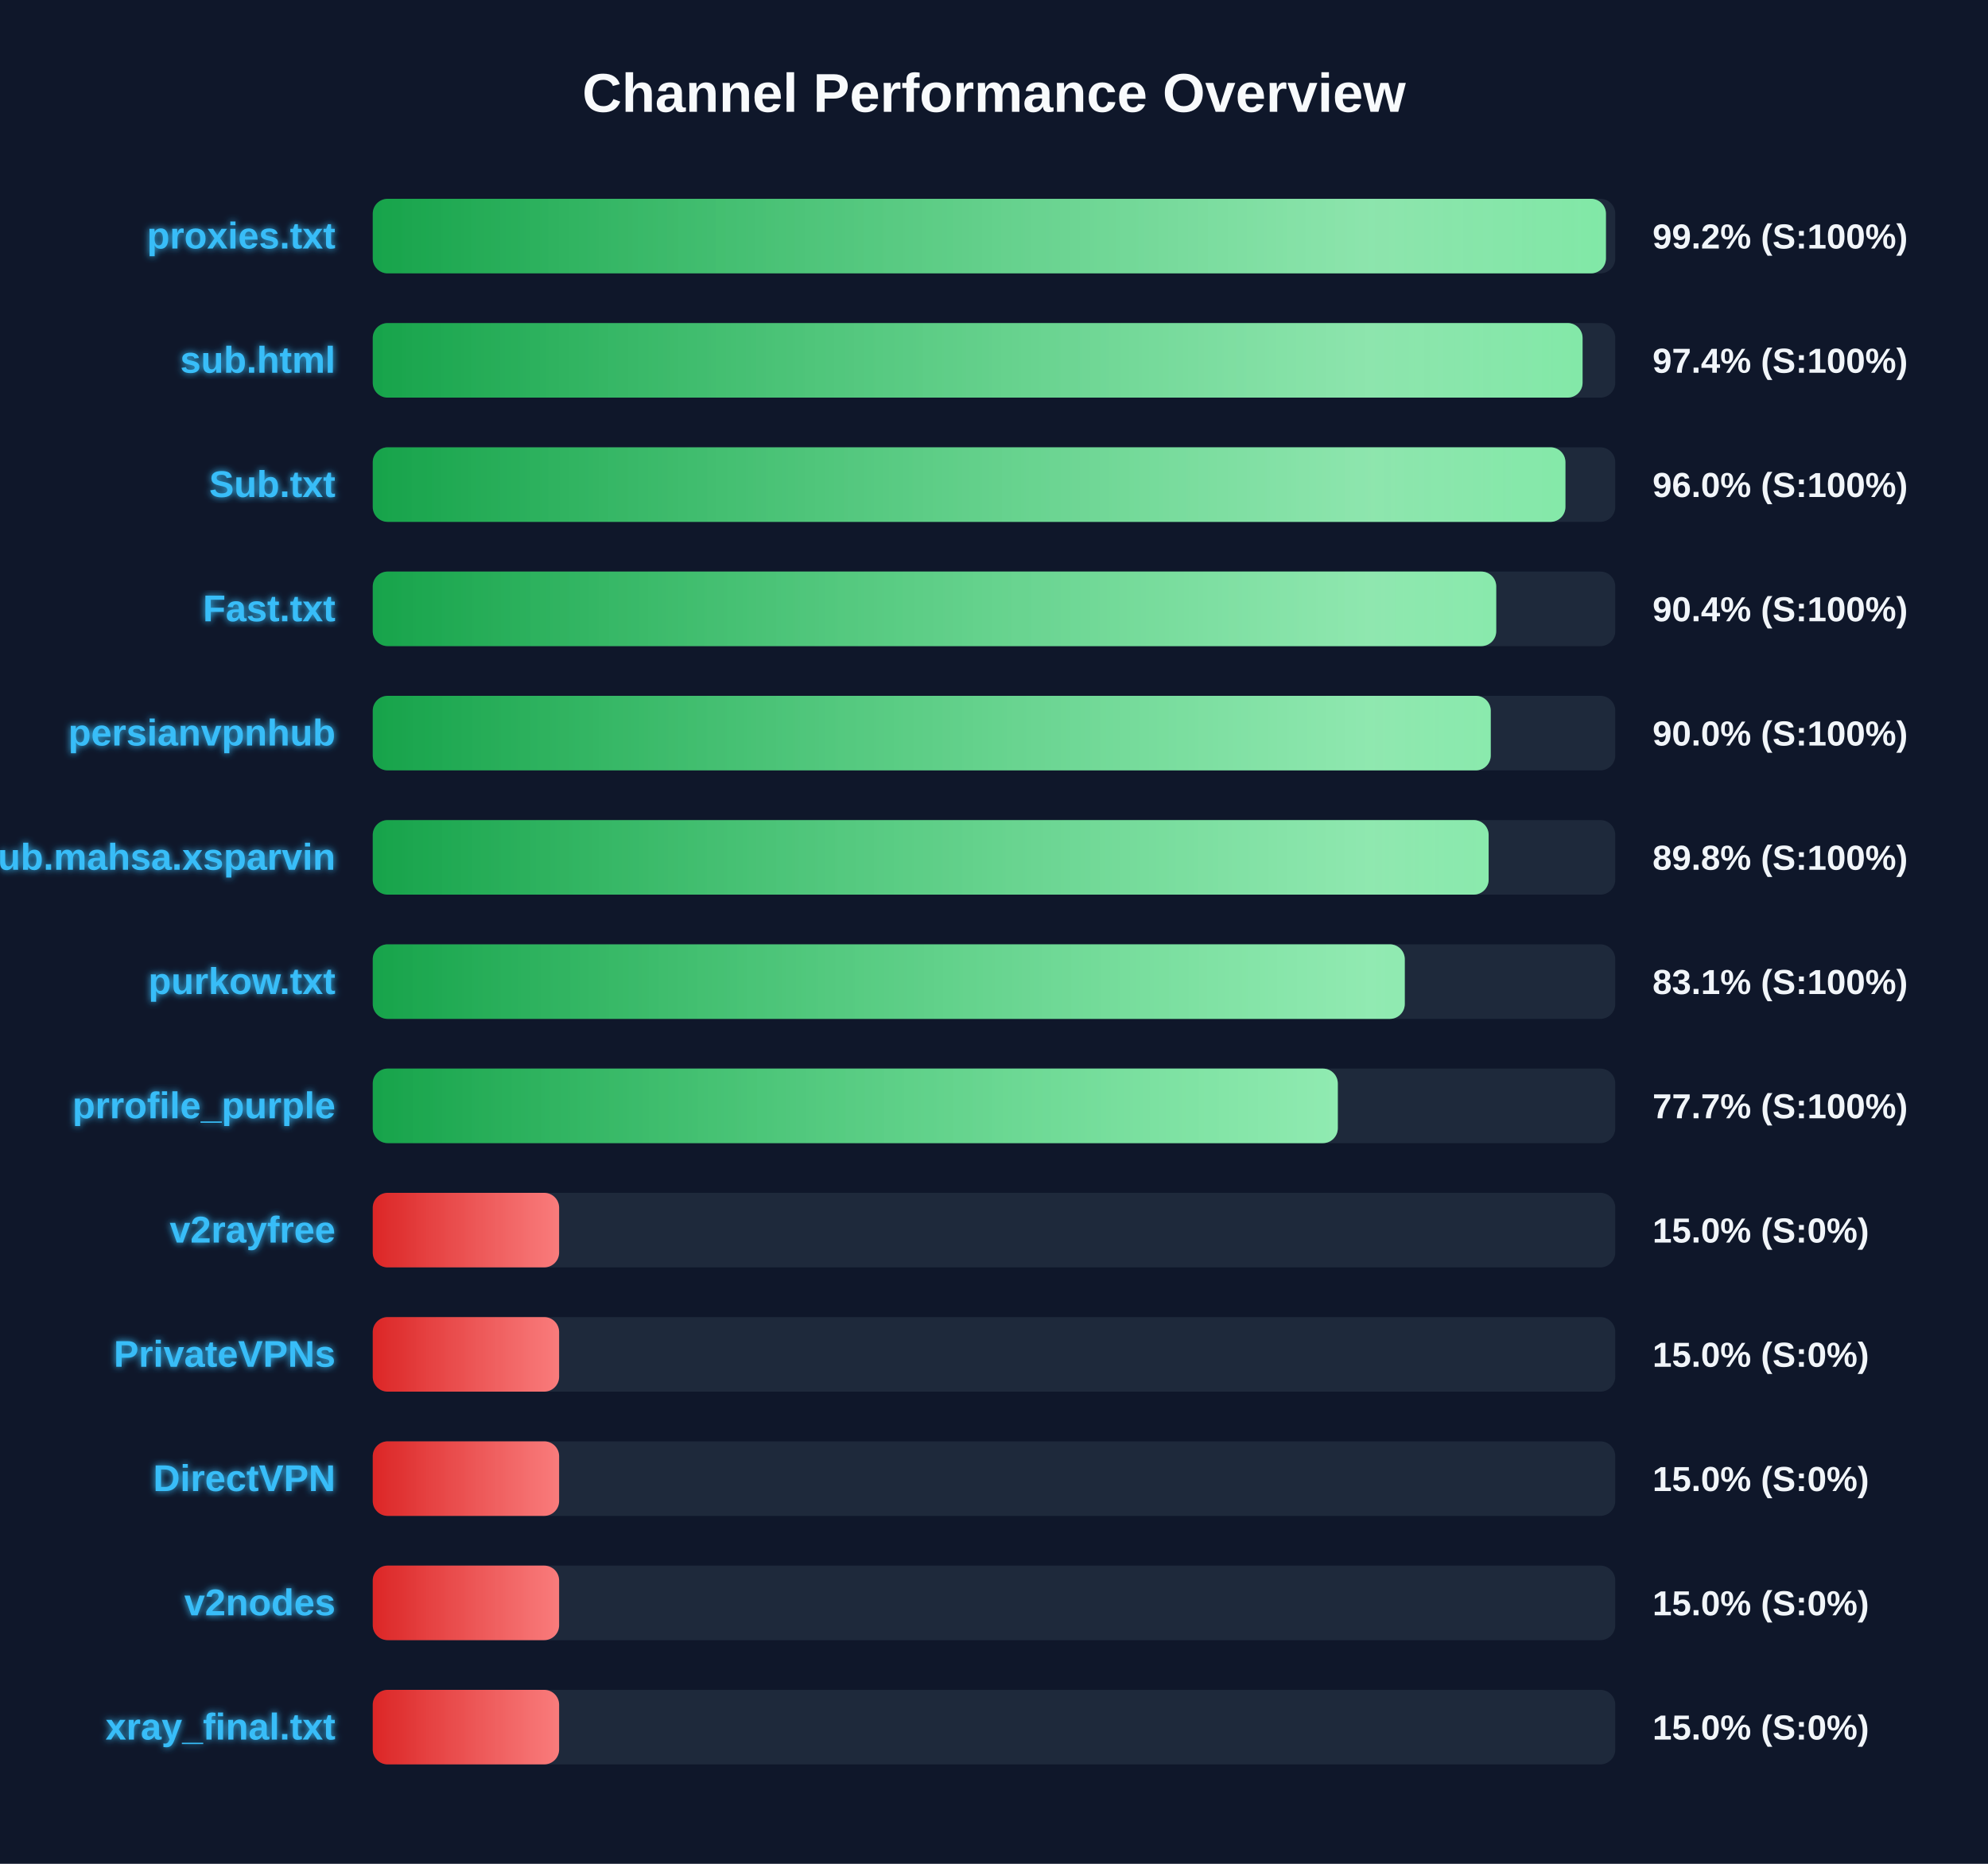
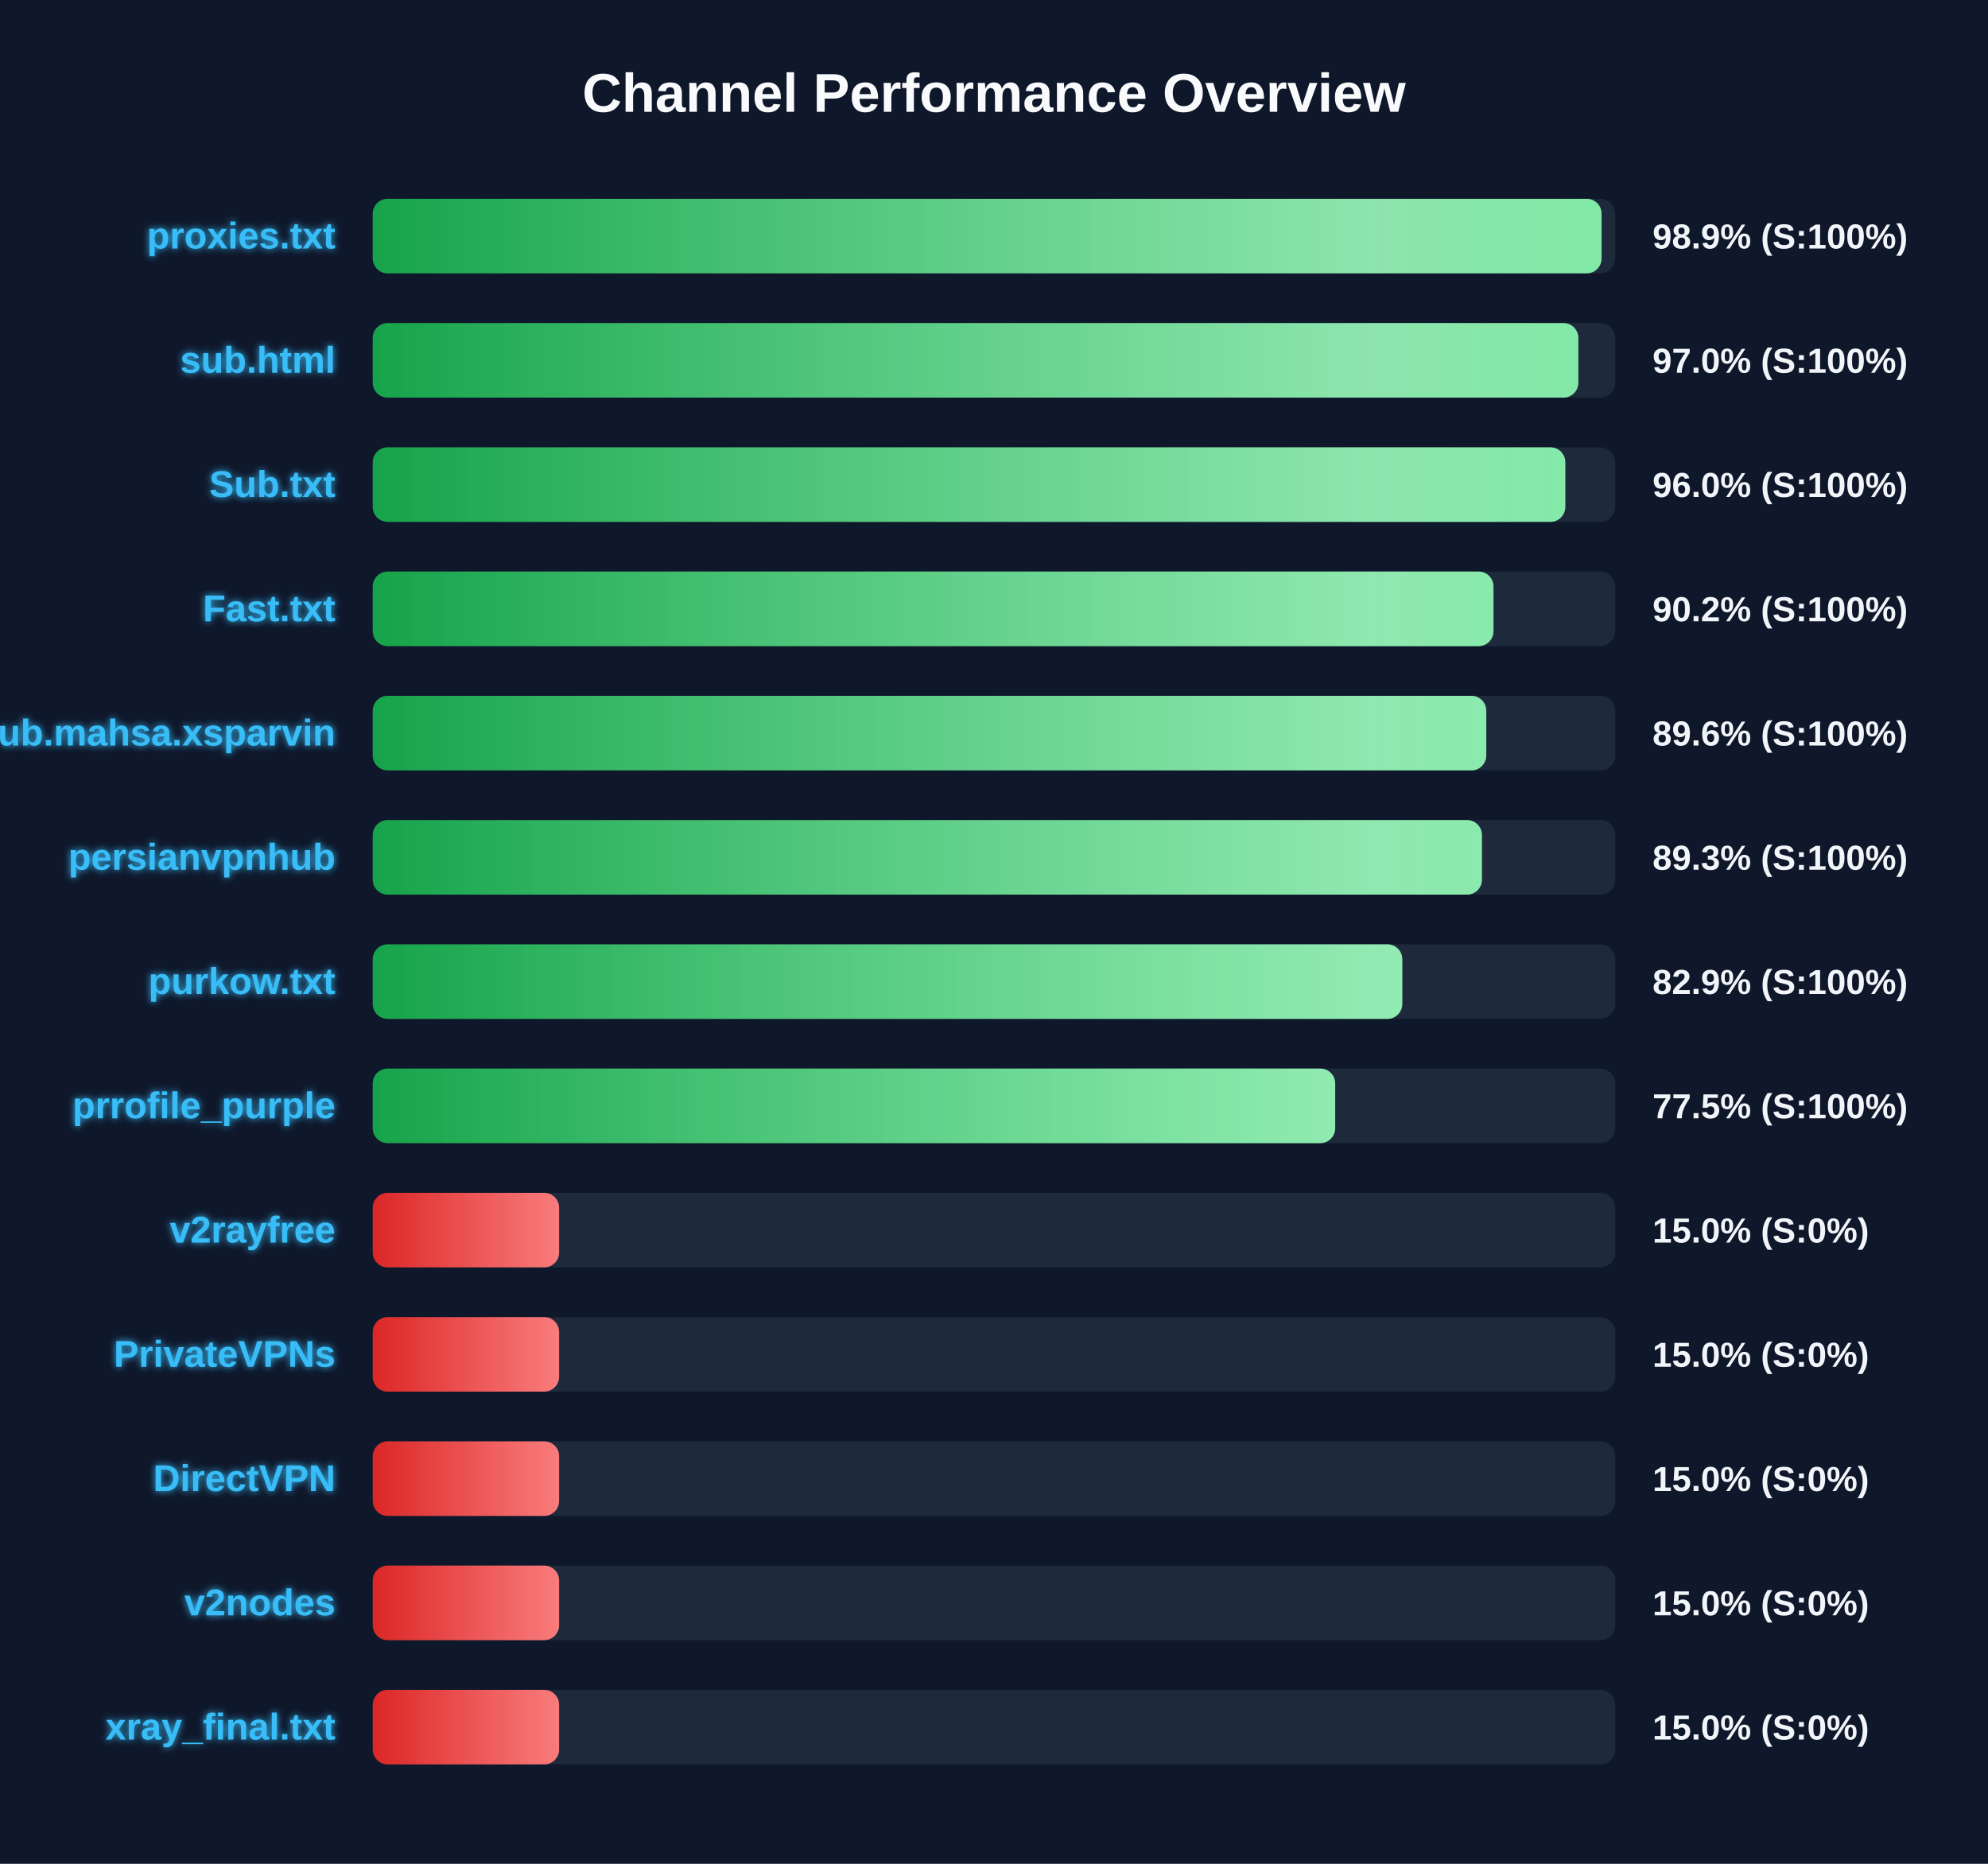
<svg xmlns="http://www.w3.org/2000/svg" width="800" height="750" version="1.1">
  <defs>
    <linearGradient id="grad-green" x1="0%" y1="0%" x2="100%" y2="0%">
      <stop offset="0%" stop-color="#16a34a" />
      <stop offset="100%" stop-color="#4ade80" />
    </linearGradient>
    <linearGradient id="grad-yellow" x1="0%" y1="0%" x2="100%" y2="0%">
      <stop offset="0%" stop-color="#ca8a04" />
      <stop offset="100%" stop-color="#fde047" />
    </linearGradient>
    <linearGradient id="grad-red" x1="0%" y1="0%" x2="100%" y2="0%">
      <stop offset="0%" stop-color="#dc2626" />
      <stop offset="100%" stop-color="#f87171" />
    </linearGradient>
    <linearGradient id="shimmer" x1="0%" y1="0%" x2="100%" y2="0%">
      <stop offset="0%" stop-color="rgba(255,255,255,0)" />
      <stop offset="50%" stop-color="rgba(255,255,255,0.4)" />
      <stop offset="100%" stop-color="rgba(255,255,255,0)" />
    </linearGradient>
    <filter id="glow" x="-20%" y="-20%" width="140%" height="140%">
      <feGaussianBlur stdDeviation="1.5" result="blur" />
      <feComposite in="SourceGraphic" in2="blur" operator="over" />
    </filter>
  </defs>
  <style>
        .bg-rect { fill: #0f172a; }
        .title { font: bold 22px 'Segoe UI', Arial, sans-serif; fill: #f8fafc; }
        .row { font: bold 15px 'Segoe UI', Arial, sans-serif; fill: #38bdf8; filter: url(#glow); }
        .score { font: bold 14px 'Segoe UI', Arial, sans-serif; fill: #f1f5f9; }
        @keyframes shimmer-anim {
            0% { transform: translateX(-100%); }
            100% { transform: translateX(200%); }
        }
        .shimmer-rect {
            animation: shimmer-anim 2.5s infinite linear;
        }
    </style>
  <rect width="100%" height="100%" class="bg-rect" />
  <text x="400" y="45" text-anchor="middle" class="title">Channel Performance Overview</text>
  <rect x="150" y="80" width="500" height="30" fill="#1e293b" rx="6" />
  <clipPath id="clip-0">
-     <rect x="150" y="80" width="496.25" height="30" rx="6" />
+     <rect x="150" y="80" width="494.5" height="30" rx="6" />
  </clipPath>
-   <rect x="150" y="80" width="496.25" height="30" fill="url(#grad-green)" rx="6" />
+   <rect x="150" y="80" width="494.5" height="30" fill="url(#grad-green)" rx="6" />
  <g clip-path="url(#clip-0)">
    <rect x="150" y="80" width="100%" height="30" fill="url(#shimmer)" class="shimmer-rect" />
  </g>
  <text x="135" y="100" text-anchor="end" class="row">proxies.txt</text>
-   <text x="665" y="100" text-anchor="start" class="score">99.2% (S:100%)</text>
+   <text x="665" y="100" text-anchor="start" class="score">98.9% (S:100%)</text>
  <rect x="150" y="130" width="500" height="30" fill="#1e293b" rx="6" />
  <clipPath id="clip-1">
-     <rect x="150" y="130" width="486.85" height="30" rx="6" />
+     <rect x="150" y="130" width="485.15" height="30" rx="6" />
  </clipPath>
-   <rect x="150" y="130" width="486.85" height="30" fill="url(#grad-green)" rx="6" />
+   <rect x="150" y="130" width="485.15" height="30" fill="url(#grad-green)" rx="6" />
  <g clip-path="url(#clip-1)">
    <rect x="150" y="130" width="100%" height="30" fill="url(#shimmer)" class="shimmer-rect" />
  </g>
  <text x="135" y="150" text-anchor="end" class="row">sub.html</text>
-   <text x="665" y="150" text-anchor="start" class="score">97.4% (S:100%)</text>
+   <text x="665" y="150" text-anchor="start" class="score">97.0% (S:100%)</text>
  <rect x="150" y="180" width="500" height="30" fill="#1e293b" rx="6" />
  <clipPath id="clip-2">
-     <rect x="150" y="180" width="479.95" height="30" rx="6" />
+     <rect x="150" y="180" width="479.9" height="30" rx="6" />
  </clipPath>
-   <rect x="150" y="180" width="479.95" height="30" fill="url(#grad-green)" rx="6" />
+   <rect x="150" y="180" width="479.9" height="30" fill="url(#grad-green)" rx="6" />
  <g clip-path="url(#clip-2)">
    <rect x="150" y="180" width="100%" height="30" fill="url(#shimmer)" class="shimmer-rect" />
  </g>
  <text x="135" y="200" text-anchor="end" class="row">Sub.txt</text>
  <text x="665" y="200" text-anchor="start" class="score">96.0% (S:100%)</text>
  <rect x="150" y="230" width="500" height="30" fill="#1e293b" rx="6" />
  <clipPath id="clip-3">
-     <rect x="150" y="230" width="452.1" height="30" rx="6" />
+     <rect x="150" y="230" width="451.0" height="30" rx="6" />
  </clipPath>
-   <rect x="150" y="230" width="452.1" height="30" fill="url(#grad-green)" rx="6" />
+   <rect x="150" y="230" width="451.0" height="30" fill="url(#grad-green)" rx="6" />
  <g clip-path="url(#clip-3)">
    <rect x="150" y="230" width="100%" height="30" fill="url(#shimmer)" class="shimmer-rect" />
  </g>
  <text x="135" y="250" text-anchor="end" class="row">Fast.txt</text>
-   <text x="665" y="250" text-anchor="start" class="score">90.4% (S:100%)</text>
+   <text x="665" y="250" text-anchor="start" class="score">90.2% (S:100%)</text>
  <rect x="150" y="280" width="500" height="30" fill="#1e293b" rx="6" />
  <clipPath id="clip-4">
-     <rect x="150" y="280" width="449.9" height="30" rx="6" />
+     <rect x="150" y="280" width="448.1" height="30" rx="6" />
  </clipPath>
-   <rect x="150" y="280" width="449.9" height="30" fill="url(#grad-green)" rx="6" />
+   <rect x="150" y="280" width="448.1" height="30" fill="url(#grad-green)" rx="6" />
  <g clip-path="url(#clip-4)">
    <rect x="150" y="280" width="100%" height="30" fill="url(#shimmer)" class="shimmer-rect" />
  </g>
-   <text x="135" y="300" text-anchor="end" class="row">persianvpnhub</text>
-   <text x="665" y="300" text-anchor="start" class="score">90.0% (S:100%)</text>
+   <text x="135" y="300" text-anchor="end" class="row">Sub.mahsa.xsparvin</text>
+   <text x="665" y="300" text-anchor="start" class="score">89.6% (S:100%)</text>
  <rect x="150" y="330" width="500" height="30" fill="#1e293b" rx="6" />
  <clipPath id="clip-5">
-     <rect x="150" y="330" width="449.05" height="30" rx="6" />
+     <rect x="150" y="330" width="446.35" height="30" rx="6" />
  </clipPath>
-   <rect x="150" y="330" width="449.05" height="30" fill="url(#grad-green)" rx="6" />
+   <rect x="150" y="330" width="446.35" height="30" fill="url(#grad-green)" rx="6" />
  <g clip-path="url(#clip-5)">
    <rect x="150" y="330" width="100%" height="30" fill="url(#shimmer)" class="shimmer-rect" />
  </g>
-   <text x="135" y="350" text-anchor="end" class="row">Sub.mahsa.xsparvin</text>
-   <text x="665" y="350" text-anchor="start" class="score">89.8% (S:100%)</text>
+   <text x="135" y="350" text-anchor="end" class="row">persianvpnhub</text>
+   <text x="665" y="350" text-anchor="start" class="score">89.3% (S:100%)</text>
  <rect x="150" y="380" width="500" height="30" fill="#1e293b" rx="6" />
  <clipPath id="clip-6">
-     <rect x="150" y="380" width="415.3" height="30" rx="6" />
+     <rect x="150" y="380" width="414.3" height="30" rx="6" />
  </clipPath>
-   <rect x="150" y="380" width="415.3" height="30" fill="url(#grad-green)" rx="6" />
+   <rect x="150" y="380" width="414.3" height="30" fill="url(#grad-green)" rx="6" />
  <g clip-path="url(#clip-6)">
    <rect x="150" y="380" width="100%" height="30" fill="url(#shimmer)" class="shimmer-rect" />
  </g>
  <text x="135" y="400" text-anchor="end" class="row">purkow.txt</text>
-   <text x="665" y="400" text-anchor="start" class="score">83.1% (S:100%)</text>
+   <text x="665" y="400" text-anchor="start" class="score">82.9% (S:100%)</text>
  <rect x="150" y="430" width="500" height="30" fill="#1e293b" rx="6" />
  <clipPath id="clip-7">
-     <rect x="150" y="430" width="388.35" height="30" rx="6" />
+     <rect x="150" y="430" width="387.3" height="30" rx="6" />
  </clipPath>
-   <rect x="150" y="430" width="388.35" height="30" fill="url(#grad-green)" rx="6" />
+   <rect x="150" y="430" width="387.3" height="30" fill="url(#grad-green)" rx="6" />
  <g clip-path="url(#clip-7)">
    <rect x="150" y="430" width="100%" height="30" fill="url(#shimmer)" class="shimmer-rect" />
  </g>
  <text x="135" y="450" text-anchor="end" class="row">prrofile_purple</text>
-   <text x="665" y="450" text-anchor="start" class="score">77.7% (S:100%)</text>
+   <text x="665" y="450" text-anchor="start" class="score">77.5% (S:100%)</text>
  <rect x="150" y="480" width="500" height="30" fill="#1e293b" rx="6" />
  <clipPath id="clip-8">
    <rect x="150" y="480" width="75.0" height="30" rx="6" />
  </clipPath>
  <rect x="150" y="480" width="75.0" height="30" fill="url(#grad-red)" rx="6" />
  <g clip-path="url(#clip-8)">
    <rect x="150" y="480" width="100%" height="30" fill="url(#shimmer)" class="shimmer-rect" />
  </g>
  <text x="135" y="500" text-anchor="end" class="row">v2rayfree</text>
  <text x="665" y="500" text-anchor="start" class="score">15.0% (S:0%)</text>
  <rect x="150" y="530" width="500" height="30" fill="#1e293b" rx="6" />
  <clipPath id="clip-9">
    <rect x="150" y="530" width="75.0" height="30" rx="6" />
  </clipPath>
  <rect x="150" y="530" width="75.0" height="30" fill="url(#grad-red)" rx="6" />
  <g clip-path="url(#clip-9)">
    <rect x="150" y="530" width="100%" height="30" fill="url(#shimmer)" class="shimmer-rect" />
  </g>
  <text x="135" y="550" text-anchor="end" class="row">PrivateVPNs</text>
  <text x="665" y="550" text-anchor="start" class="score">15.0% (S:0%)</text>
  <rect x="150" y="580" width="500" height="30" fill="#1e293b" rx="6" />
  <clipPath id="clip-10">
    <rect x="150" y="580" width="75.0" height="30" rx="6" />
  </clipPath>
  <rect x="150" y="580" width="75.0" height="30" fill="url(#grad-red)" rx="6" />
  <g clip-path="url(#clip-10)">
    <rect x="150" y="580" width="100%" height="30" fill="url(#shimmer)" class="shimmer-rect" />
  </g>
  <text x="135" y="600" text-anchor="end" class="row">DirectVPN</text>
  <text x="665" y="600" text-anchor="start" class="score">15.0% (S:0%)</text>
  <rect x="150" y="630" width="500" height="30" fill="#1e293b" rx="6" />
  <clipPath id="clip-11">
    <rect x="150" y="630" width="75.0" height="30" rx="6" />
  </clipPath>
  <rect x="150" y="630" width="75.0" height="30" fill="url(#grad-red)" rx="6" />
  <g clip-path="url(#clip-11)">
    <rect x="150" y="630" width="100%" height="30" fill="url(#shimmer)" class="shimmer-rect" />
  </g>
  <text x="135" y="650" text-anchor="end" class="row">v2nodes</text>
  <text x="665" y="650" text-anchor="start" class="score">15.0% (S:0%)</text>
  <rect x="150" y="680" width="500" height="30" fill="#1e293b" rx="6" />
  <clipPath id="clip-12">
    <rect x="150" y="680" width="75.0" height="30" rx="6" />
  </clipPath>
  <rect x="150" y="680" width="75.0" height="30" fill="url(#grad-red)" rx="6" />
  <g clip-path="url(#clip-12)">
    <rect x="150" y="680" width="100%" height="30" fill="url(#shimmer)" class="shimmer-rect" />
  </g>
  <text x="135" y="700" text-anchor="end" class="row">xray_final.txt</text>
  <text x="665" y="700" text-anchor="start" class="score">15.0% (S:0%)</text>
</svg>
